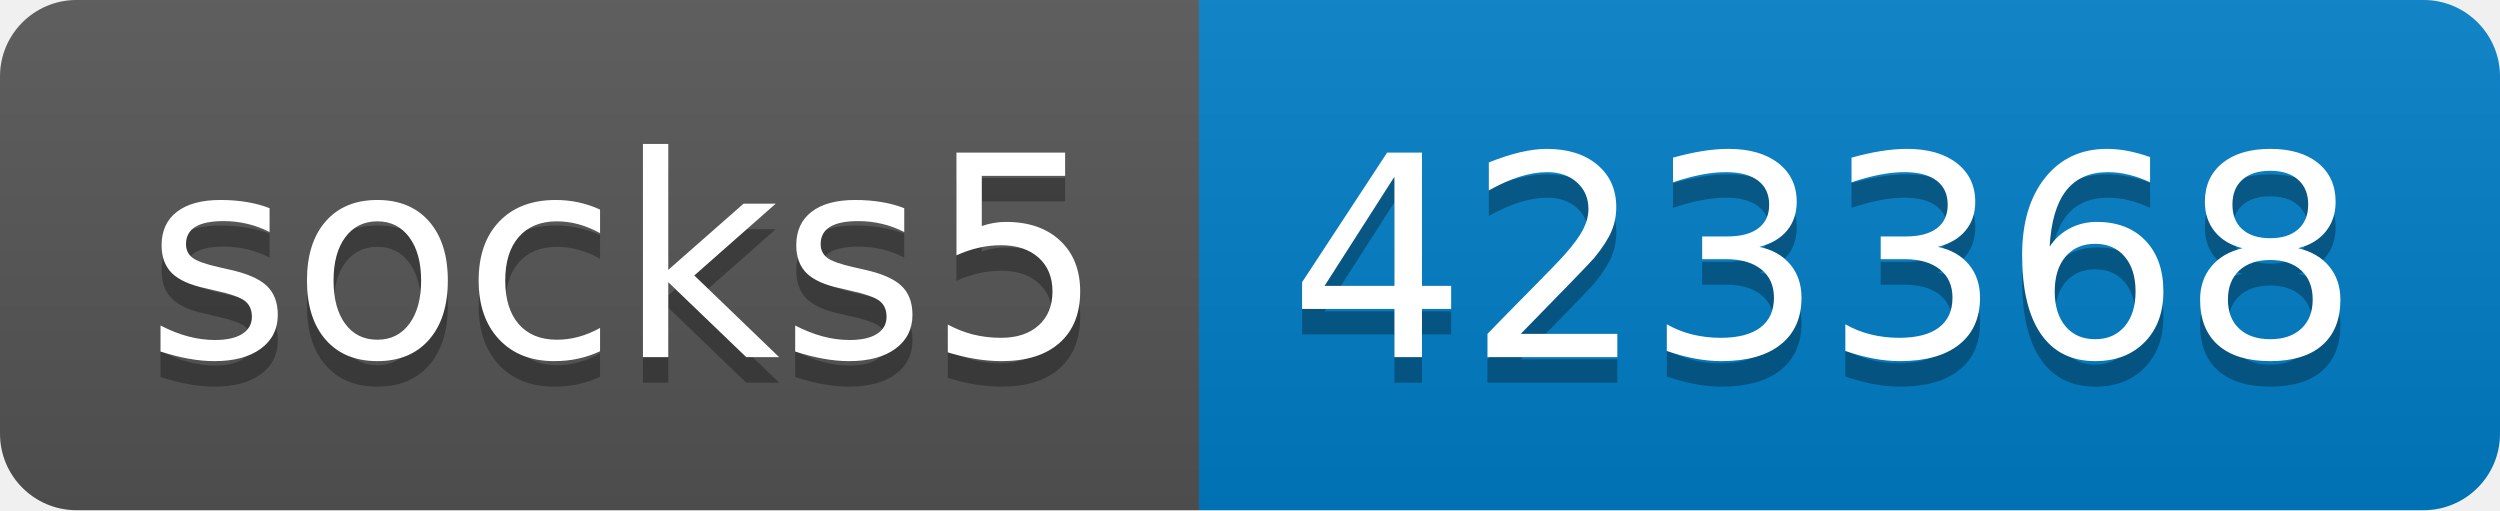
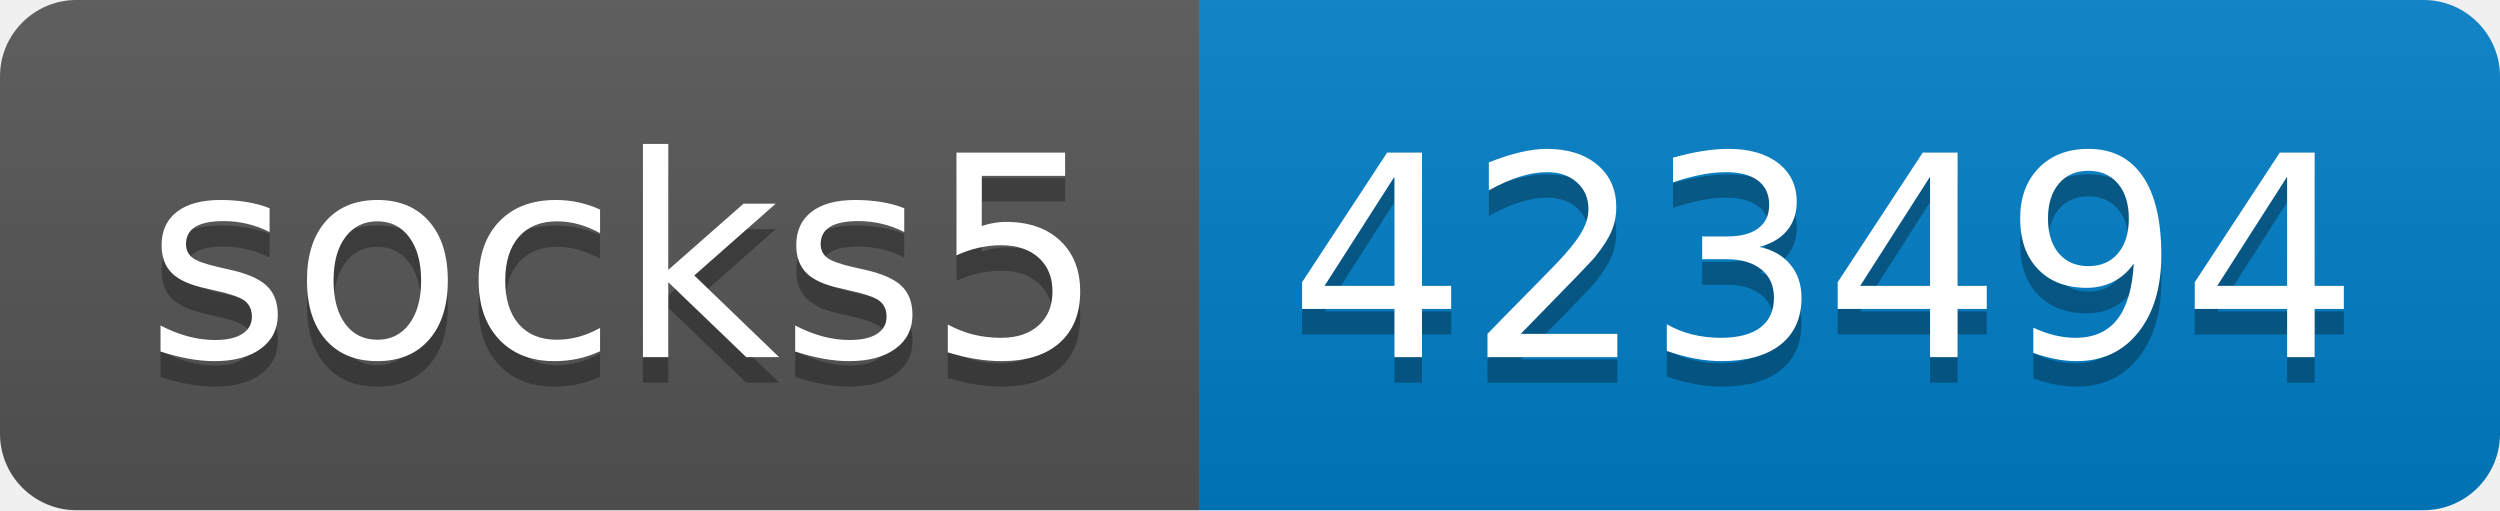
- <svg xmlns="http://www.w3.org/2000/svg" width="98" height="20" role="img" aria-label="socks5: 423368">
+ <svg xmlns="http://www.w3.org/2000/svg" width="98" height="20" role="img" aria-label="socks5: 423494">
  <linearGradient id="s" x2="0" y2="100%">
    <stop offset="0" stop-color="#bbb" stop-opacity=".1" />
    <stop offset="1" stop-opacity=".1" />
  </linearGradient>
  <clipPath id="r">
    <rect width="98" height="20" rx="3" fill="#fff" />
  </clipPath>
  <g clip-path="url(#r)">
    <rect width="47" height="20" fill="#555" />
    <rect x="47" width="51" height="20" fill="#007ec6" />
    <rect width="98" height="20" fill="url(#s)" />
  </g>
  <g fill="#fff" text-anchor="middle" font-family="Verdana,Geneva,DejaVu Sans,sans-serif" text-rendering="geometricPrecision" font-size="110">
    <text aria-hidden="true" x="245" y="150" fill="#010101" fill-opacity=".3" transform="scale(.1)" textLength="370">socks5</text>
    <text x="245" y="140" transform="scale(.1)" fill="#fff" textLength="370">socks5</text>
-     <text aria-hidden="true" x="715" y="150" fill="#010101" fill-opacity=".3" transform="scale(.1)" textLength="410">423368</text>
-     <text x="715" y="140" transform="scale(.1)" fill="#fff" textLength="410">423368</text>
+     <text aria-hidden="true" x="715" y="150" fill="#010101" fill-opacity=".3" transform="scale(.1)" textLength="410">423494</text>
+     <text x="715" y="140" transform="scale(.1)" fill="#fff" textLength="410">423494</text>
  </g>
</svg>
